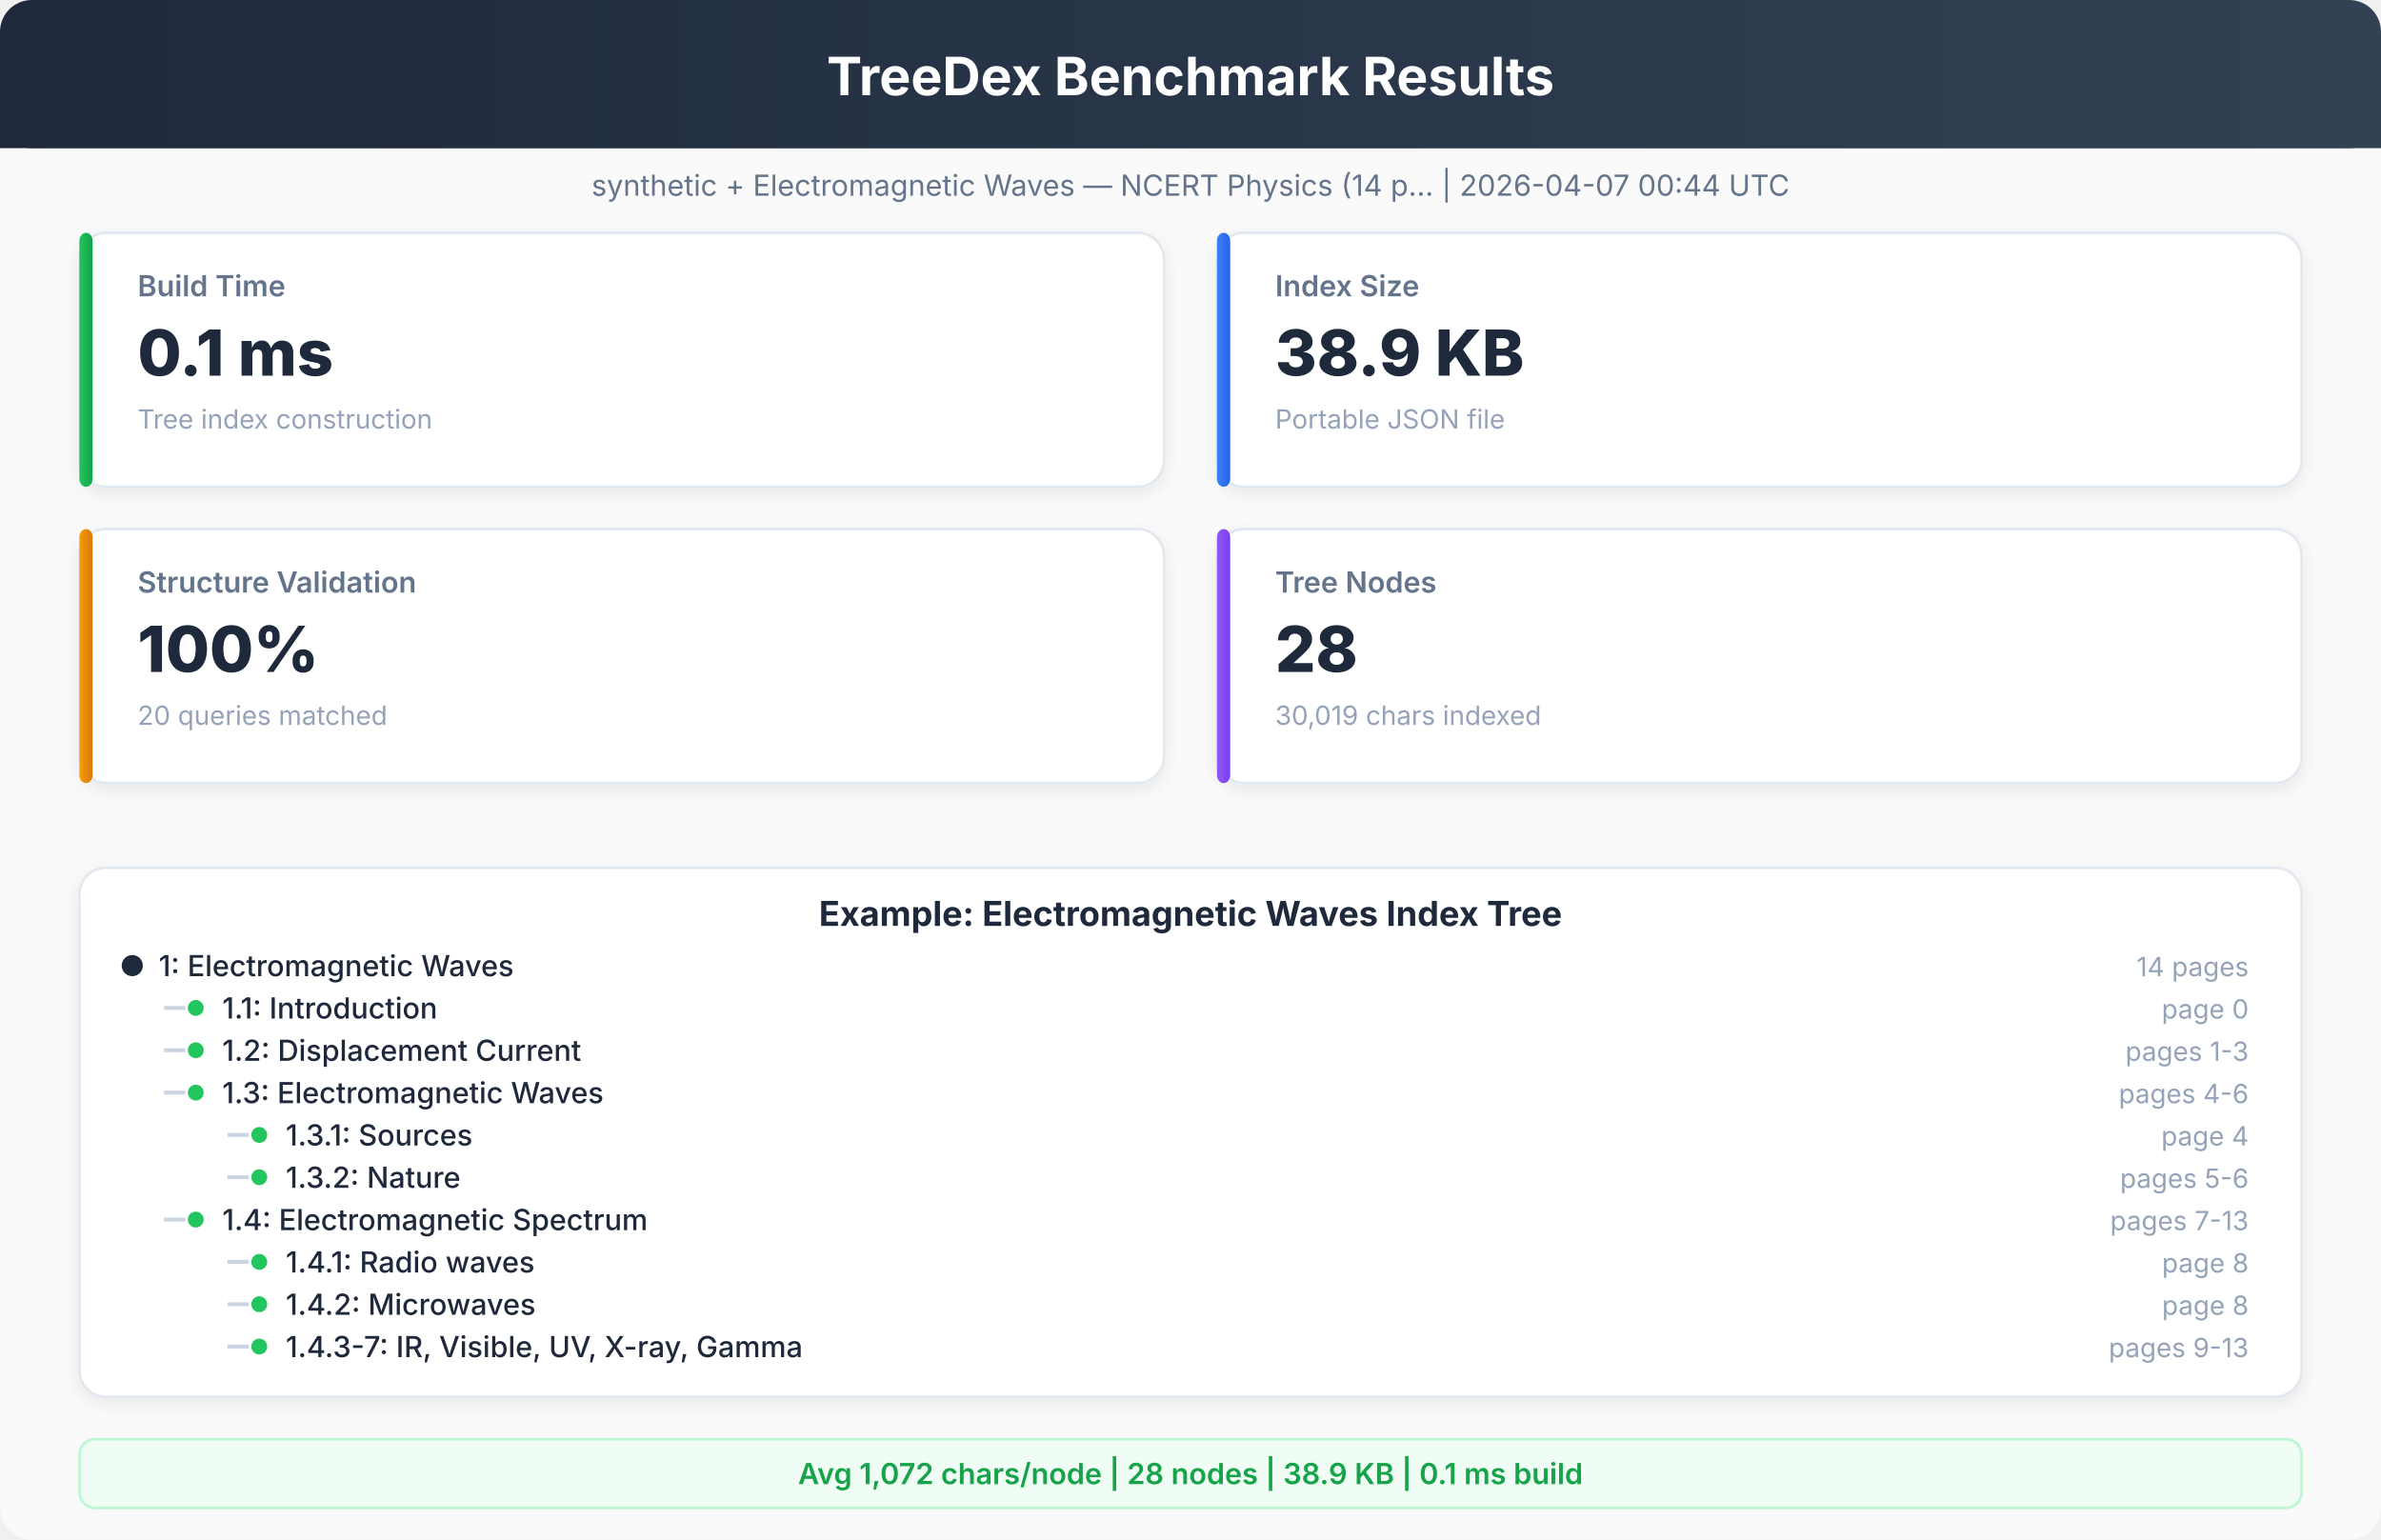
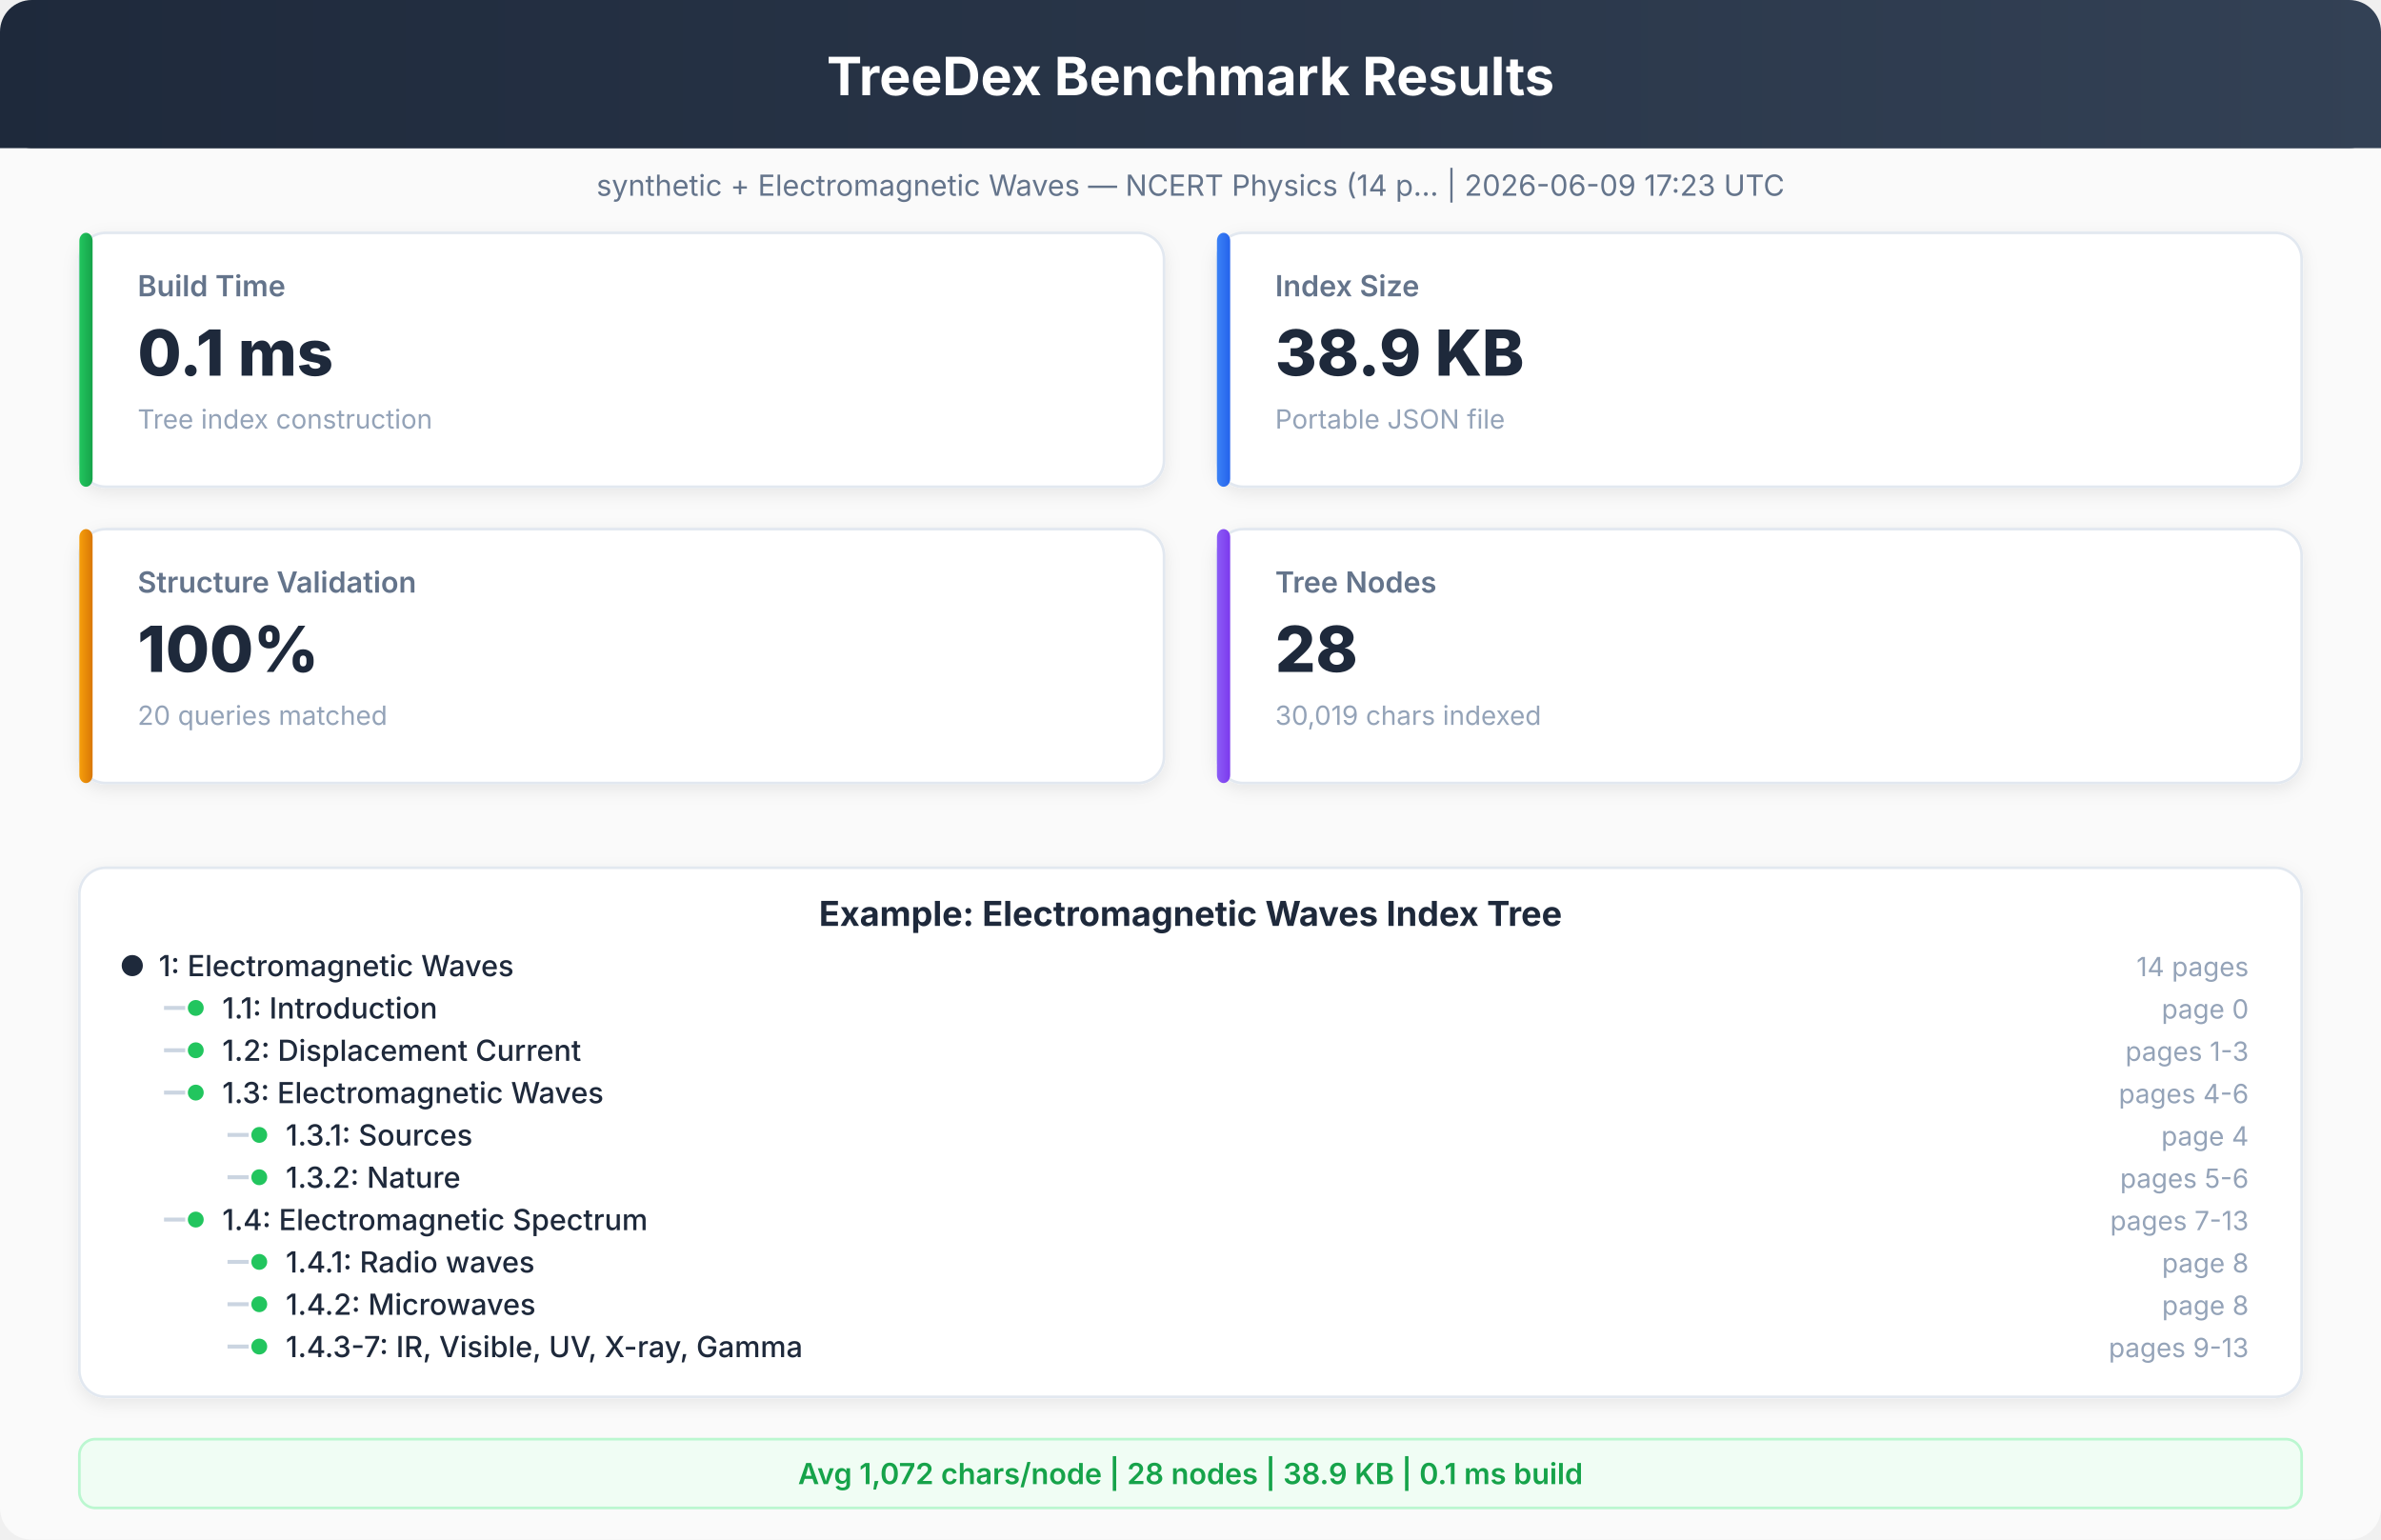
<svg xmlns="http://www.w3.org/2000/svg" viewBox="0 0 900 582" font-family="system-ui, -apple-system, sans-serif">
  <defs>
    <linearGradient id="hdr" x1="0%" y1="0%" x2="100%" y2="0%">
      <stop offset="0%" style="stop-color:#1e293b" />
      <stop offset="100%" style="stop-color:#334155" />
    </linearGradient>
    <linearGradient id="g1" x1="0%" y1="0%" x2="100%" y2="0%">
      <stop offset="0%" style="stop-color:#22c55e" />
      <stop offset="100%" style="stop-color:#16a34a" />
    </linearGradient>
    <linearGradient id="g2" x1="0%" y1="0%" x2="100%" y2="0%">
      <stop offset="0%" style="stop-color:#3b82f6" />
      <stop offset="100%" style="stop-color:#2563eb" />
    </linearGradient>
    <linearGradient id="g3" x1="0%" y1="0%" x2="100%" y2="0%">
      <stop offset="0%" style="stop-color:#f59e0b" />
      <stop offset="100%" style="stop-color:#d97706" />
    </linearGradient>
    <linearGradient id="g4" x1="0%" y1="0%" x2="100%" y2="0%">
      <stop offset="0%" style="stop-color:#8b5cf6" />
      <stop offset="100%" style="stop-color:#7c3aed" />
    </linearGradient>
    <filter id="sh">
      <feDropShadow dx="0" dy="2" stdDeviation="3" flood-opacity="0.08" />
    </filter>
  </defs>
  <rect x="0" y="0" width="900" height="582" rx="12" fill="#fafafa" />
  <rect x="0" y="0" width="900" height="56" rx="12" fill="url(#hdr)" />
  <rect x="0" y="20" width="900" height="36" rx="0" fill="url(#hdr)" />
  <text x="450" y="36" text-anchor="middle" fill="white" font-size="20" font-weight="700">TreeDex Benchmark Results</text>
-   <text x="450" y="74" text-anchor="middle" fill="#64748b" font-size="11" font-weight="400">synthetic + Electromagnetic Waves — NCERT Physics (14 p...  |  2026-04-07 00:44 UTC</text>
+   <text x="450" y="74" text-anchor="middle" fill="#64748b" font-size="11" font-weight="400">synthetic + Electromagnetic Waves — NCERT Physics (14 p...  |  2026-06-09 17:23 UTC</text>
  <rect x="30" y="88" width="410" height="96" rx="10" fill="white" stroke="#e2e8f0" stroke-width="1" filter="url(#sh)" />
  <rect x="30" y="88" width="5" height="96" rx="3" fill="url(#g1)" />
  <text x="52" y="112" text-anchor="start" fill="#64748b" font-size="11" font-weight="600">Build Time</text>
  <text x="52" y="142" text-anchor="start" fill="#1e293b" font-size="24" font-weight="800">0.1 ms</text>
  <text x="52" y="162" text-anchor="start" fill="#94a3b8" font-size="10" font-weight="400">Tree index construction</text>
  <rect x="460" y="88" width="410" height="96" rx="10" fill="white" stroke="#e2e8f0" stroke-width="1" filter="url(#sh)" />
  <rect x="460" y="88" width="5" height="96" rx="3" fill="url(#g2)" />
  <text x="482" y="112" text-anchor="start" fill="#64748b" font-size="11" font-weight="600">Index Size</text>
  <text x="482" y="142" text-anchor="start" fill="#1e293b" font-size="24" font-weight="800">38.9 KB</text>
  <text x="482" y="162" text-anchor="start" fill="#94a3b8" font-size="10" font-weight="400">Portable JSON file</text>
  <rect x="30" y="200" width="410" height="96" rx="10" fill="white" stroke="#e2e8f0" stroke-width="1" filter="url(#sh)" />
  <rect x="30" y="200" width="5" height="96" rx="3" fill="url(#g3)" />
  <text x="52" y="224" text-anchor="start" fill="#64748b" font-size="11" font-weight="600">Structure Validation</text>
  <text x="52" y="254" text-anchor="start" fill="#1e293b" font-size="24" font-weight="800">100%</text>
  <text x="52" y="274" text-anchor="start" fill="#94a3b8" font-size="10" font-weight="400">20 queries matched</text>
  <rect x="460" y="200" width="410" height="96" rx="10" fill="white" stroke="#e2e8f0" stroke-width="1" filter="url(#sh)" />
  <rect x="460" y="200" width="5" height="96" rx="3" fill="url(#g4)" />
  <text x="482" y="224" text-anchor="start" fill="#64748b" font-size="11" font-weight="600">Tree Nodes</text>
  <text x="482" y="254" text-anchor="start" fill="#1e293b" font-size="24" font-weight="800">28</text>
  <text x="482" y="274" text-anchor="start" fill="#94a3b8" font-size="10" font-weight="400">30,019 chars indexed</text>
  <rect x="30" y="328" width="840" height="200" rx="10" fill="white" stroke="#e2e8f0" stroke-width="1" filter="url(#sh)" />
  <text x="450" y="350" text-anchor="middle" fill="#1e293b" font-size="13" font-weight="700">Example: Electromagnetic Waves Index Tree</text>
  <circle cx="50" cy="365" r="4" fill="#1e293b" />
  <text x="60" y="369" text-anchor="start" fill="#1e293b" font-size="11" font-weight="500">1: Electromagnetic Waves</text>
  <text x="850" y="369" text-anchor="end" fill="#94a3b8" font-size="10" font-weight="400">14 pages</text>
  <line x1="62" y1="381" x2="70" y2="381" stroke="#cbd5e1" stroke-width="1.5" />
  <circle cx="74" cy="381" r="3" fill="#22c55e" />
  <text x="84" y="385" text-anchor="start" fill="#1e293b" font-size="11" font-weight="500">1.1: Introduction</text>
  <text x="850" y="385" text-anchor="end" fill="#94a3b8" font-size="10" font-weight="400">page 0</text>
  <line x1="62" y1="397" x2="70" y2="397" stroke="#cbd5e1" stroke-width="1.5" />
  <circle cx="74" cy="397" r="3" fill="#22c55e" />
  <text x="84" y="401" text-anchor="start" fill="#1e293b" font-size="11" font-weight="500">1.2: Displacement Current</text>
  <text x="850" y="401" text-anchor="end" fill="#94a3b8" font-size="10" font-weight="400">pages 1-3</text>
  <line x1="62" y1="413" x2="70" y2="413" stroke="#cbd5e1" stroke-width="1.5" />
  <circle cx="74" cy="413" r="3" fill="#22c55e" />
  <text x="84" y="417" text-anchor="start" fill="#1e293b" font-size="11" font-weight="500">1.3: Electromagnetic Waves</text>
  <text x="850" y="417" text-anchor="end" fill="#94a3b8" font-size="10" font-weight="400">pages 4-6</text>
  <line x1="86" y1="429" x2="94" y2="429" stroke="#cbd5e1" stroke-width="1.5" />
  <circle cx="98" cy="429" r="3" fill="#22c55e" />
  <text x="108" y="433" text-anchor="start" fill="#1e293b" font-size="11" font-weight="500">1.3.1: Sources</text>
  <text x="850" y="433" text-anchor="end" fill="#94a3b8" font-size="10" font-weight="400">page 4</text>
  <line x1="86" y1="445" x2="94" y2="445" stroke="#cbd5e1" stroke-width="1.5" />
  <circle cx="98" cy="445" r="3" fill="#22c55e" />
  <text x="108" y="449" text-anchor="start" fill="#1e293b" font-size="11" font-weight="500">1.3.2: Nature</text>
  <text x="850" y="449" text-anchor="end" fill="#94a3b8" font-size="10" font-weight="400">pages 5-6</text>
  <line x1="62" y1="461" x2="70" y2="461" stroke="#cbd5e1" stroke-width="1.5" />
  <circle cx="74" cy="461" r="3" fill="#22c55e" />
  <text x="84" y="465" text-anchor="start" fill="#1e293b" font-size="11" font-weight="500">1.4: Electromagnetic Spectrum</text>
  <text x="850" y="465" text-anchor="end" fill="#94a3b8" font-size="10" font-weight="400">pages 7-13</text>
  <line x1="86" y1="477" x2="94" y2="477" stroke="#cbd5e1" stroke-width="1.5" />
  <circle cx="98" cy="477" r="3" fill="#22c55e" />
  <text x="108" y="481" text-anchor="start" fill="#1e293b" font-size="11" font-weight="500">1.4.1: Radio waves</text>
  <text x="850" y="481" text-anchor="end" fill="#94a3b8" font-size="10" font-weight="400">page 8</text>
  <line x1="86" y1="493" x2="94" y2="493" stroke="#cbd5e1" stroke-width="1.5" />
  <circle cx="98" cy="493" r="3" fill="#22c55e" />
  <text x="108" y="497" text-anchor="start" fill="#1e293b" font-size="11" font-weight="500">1.4.2: Microwaves</text>
  <text x="850" y="497" text-anchor="end" fill="#94a3b8" font-size="10" font-weight="400">page 8</text>
  <line x1="86" y1="509" x2="94" y2="509" stroke="#cbd5e1" stroke-width="1.5" />
  <circle cx="98" cy="509" r="3" fill="#22c55e" />
  <text x="108" y="513" text-anchor="start" fill="#1e293b" font-size="11" font-weight="500">1.4.3-7: IR, Visible, UV, X-ray, Gamma</text>
  <text x="850" y="513" text-anchor="end" fill="#94a3b8" font-size="10" font-weight="400">pages 9-13</text>
  <rect x="30" y="544" width="840" height="26" rx="6" fill="#f0fdf4" stroke="#bbf7d0" stroke-width="1" />
  <text x="450" y="561" text-anchor="middle" fill="#16a34a" font-size="11" font-weight="600">Avg 1,072 chars/node  |  28 nodes  |  38.9 KB  |  0.1 ms build</text>
</svg>
